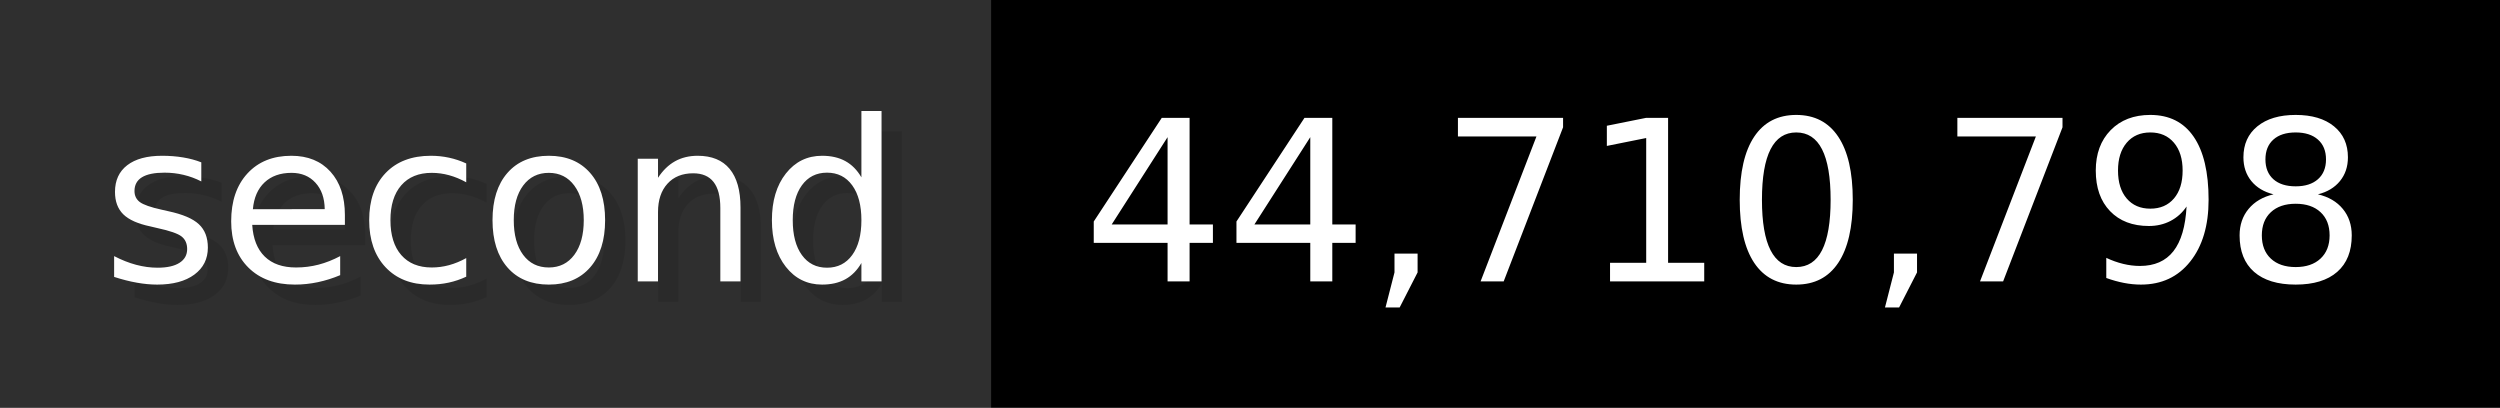
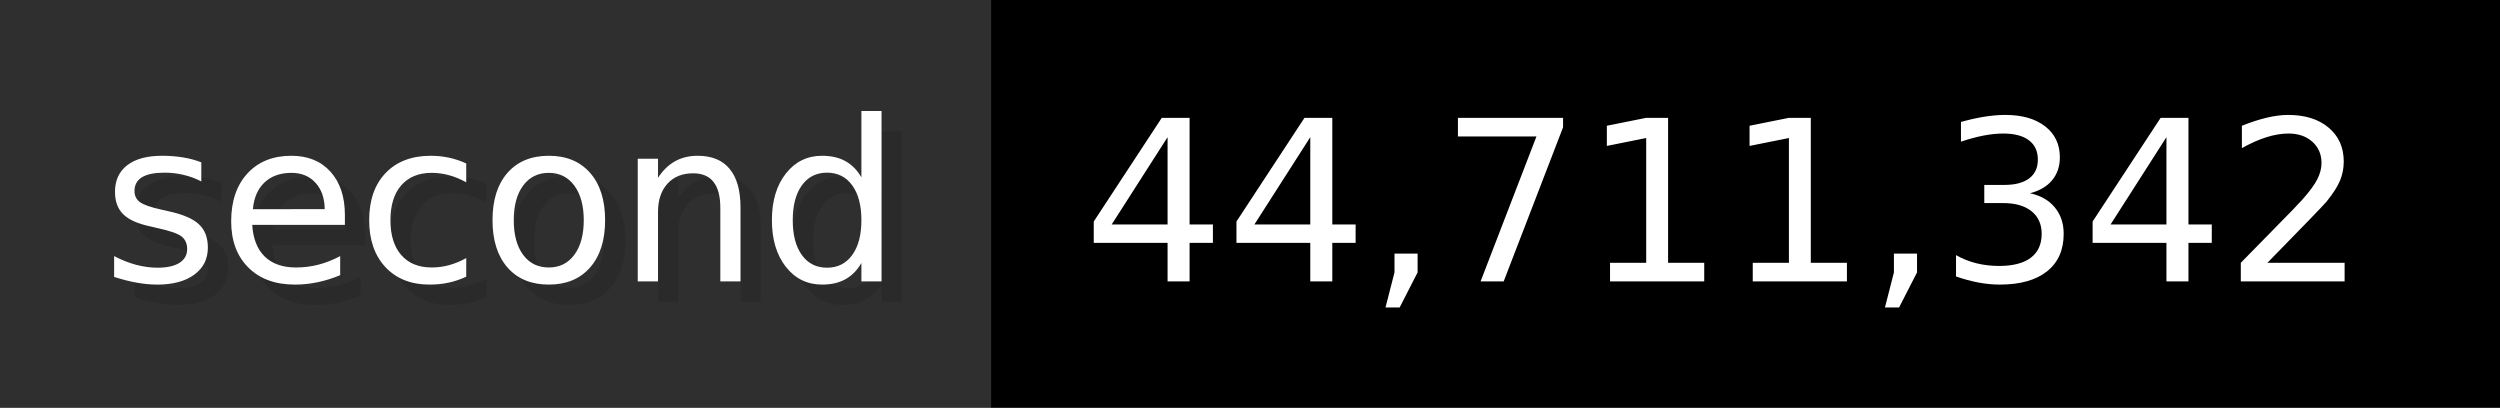
- <svg xmlns="http://www.w3.org/2000/svg" width="122.6" height="20" viewBox="0 0 1226 200" role="img" aria-label="second: 44,710,798">
+ <svg xmlns="http://www.w3.org/2000/svg" width="122.6" height="20" viewBox="0 0 1226 200" role="img" aria-label="second: 44,711,342">
  <g>
    <rect fill="#2F2F2F" width="486" height="200" />
    <rect fill="#" x="486" width="740" height="200" />
  </g>
  <g aria-hidden="true" fill="#fff" text-anchor="start" font-family="Verdana,DejaVu Sans,sans-serif" font-size="110">
    <text x="60" y="148" textLength="386" fill="#000" opacity="0.1">second</text>
    <text x="50" y="138" textLength="386">second</text>
-     <text x="541" y="148" textLength="640" fill="#000" opacity="0.1">44,710,798</text>
-     <text x="531" y="138" textLength="640">44,710,798</text>
+     <text x="541" y="148" textLength="640" fill="#000" opacity="0.1">44,711,342</text>
+     <text x="531" y="138" textLength="640">44,711,342</text>
  </g>
</svg>
